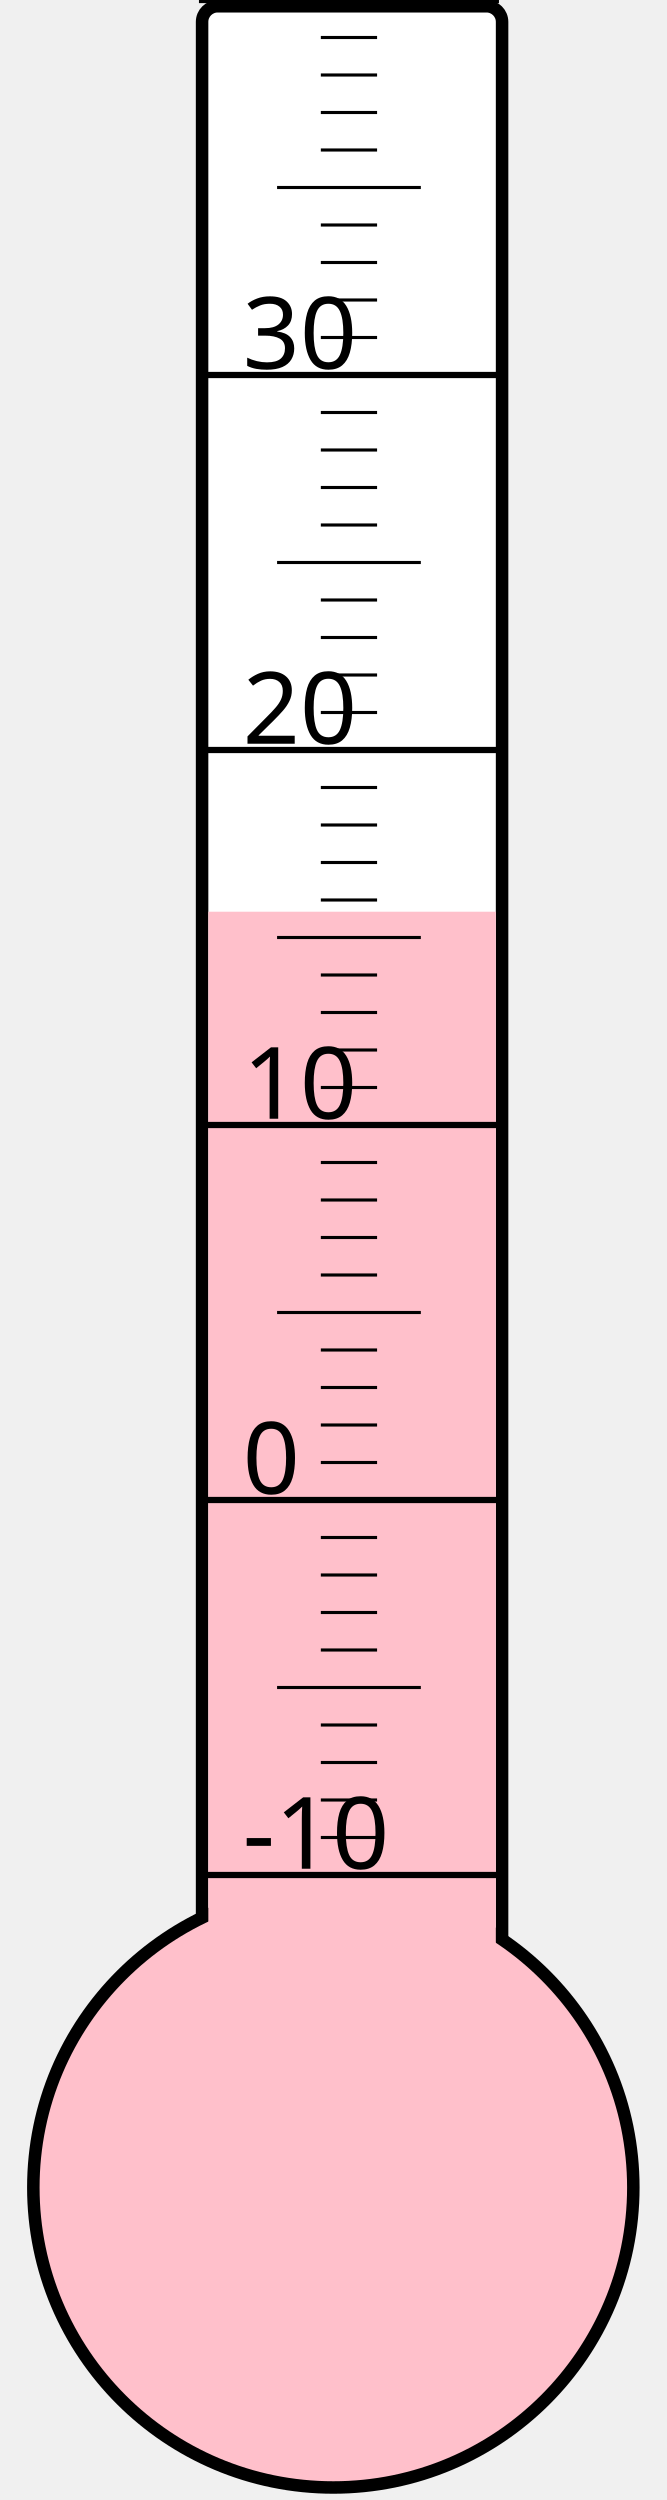
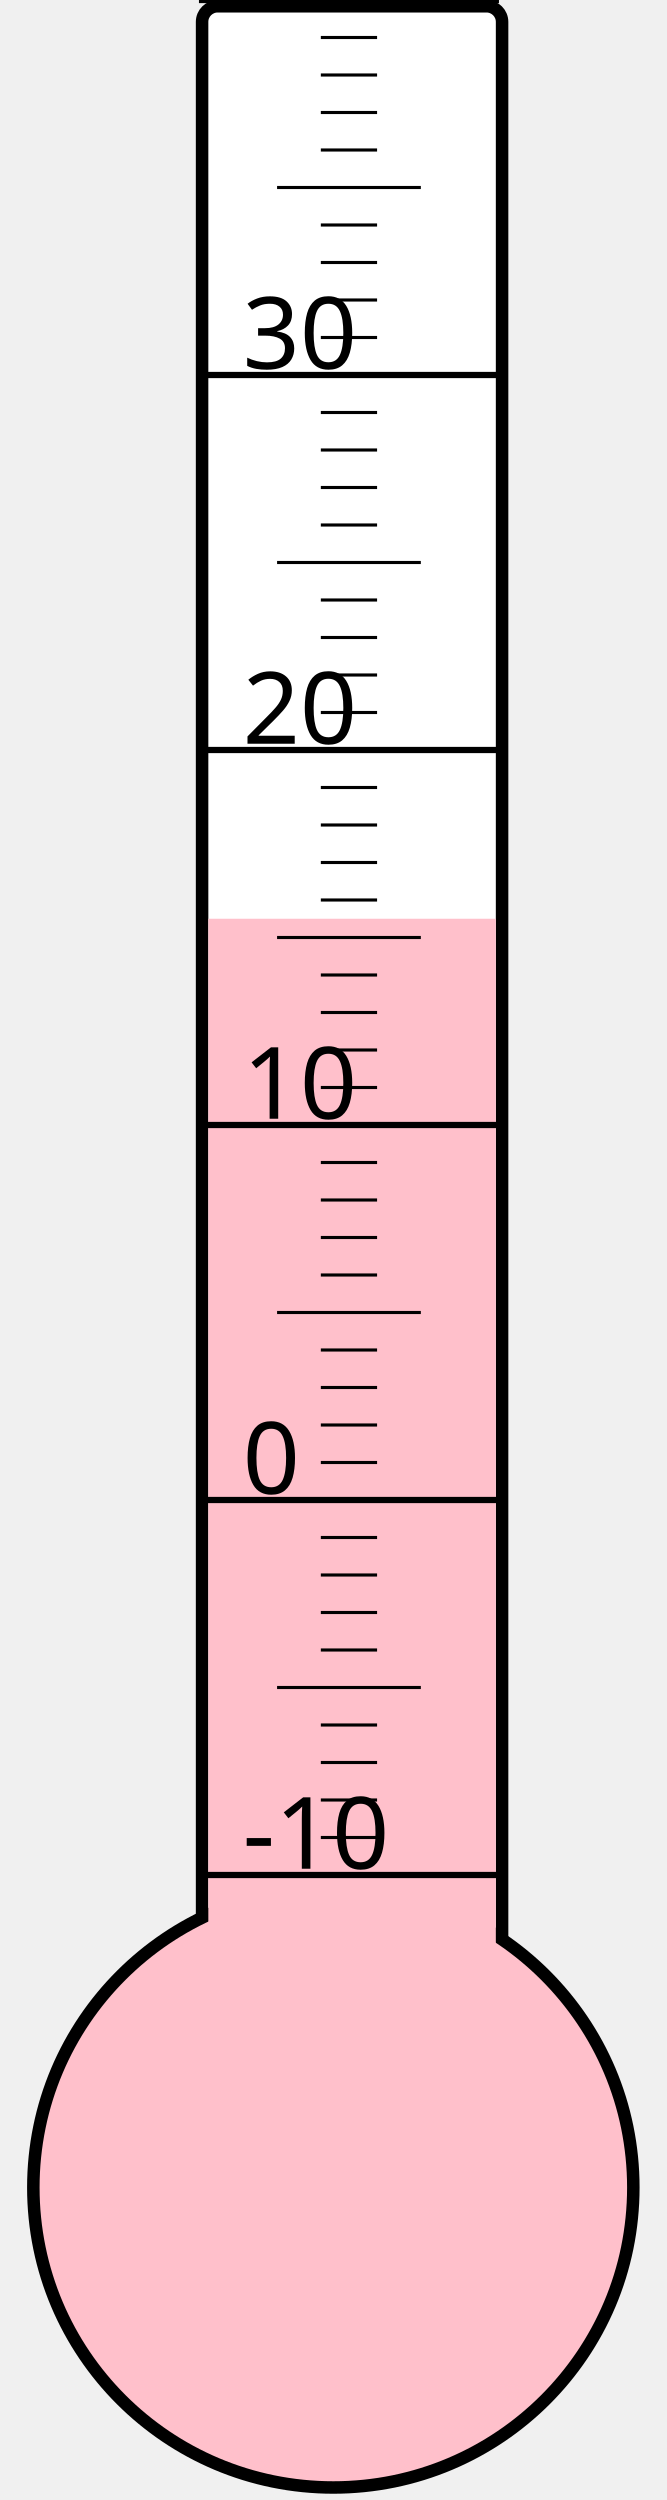
<svg xmlns="http://www.w3.org/2000/svg" width="40px" height="150px" viewBox="0 0 200 800">
  <rect width="200" height="800" x="0" y="0" style="fill: #ffffeb; fill-opacity: 0;" />
  <rect width="96" height="680" x="58" y="2" rx="5" ry="5" style="fill: white; fill-opacity: 1; stroke: black; stroke-width: 4;" />
  <circle cx="100" cy="700" r="96" style="fill: pink; stroke: black; stroke-width: 4;" />
-   <rect width="92" height="408.25" x="60" y="291.75" style="fill: pink; fill-opacity: 1; stroke-width: 0;" />
+   <rect width="92" height="406.0" x="60" y="294.0" style="fill: pink; fill-opacity: 1; stroke-width: 0;" />
  <text x="71" y="598" style="font-family: sans-serif; font-size: 24pt;">-10</text>
  <text x="71" y="478" style="font-family: sans-serif; font-size: 24pt;">0</text>
  <text x="71" y="358" style="font-family: sans-serif; font-size: 24pt;">10</text>
  <text x="71" y="238" style="font-family: sans-serif; font-size: 24pt;">20</text>
  <text x="71" y="118" style="font-family: sans-serif; font-size: 24pt;">30</text>
  <g style="stroke: black;">
    <line x1="57" y1="600" x2="153" y2="600" style="stroke-width: 2;" />
    <line x1="96" y1="588" x2="114" y2="588" style="stroke-width: 1;" />
    <line x1="96" y1="576" x2="114" y2="576" style="stroke-width: 1;" />
    <line x1="96" y1="564" x2="114" y2="564" style="stroke-width: 1;" />
    <line x1="96" y1="552" x2="114" y2="552" style="stroke-width: 1;" />
    <line x1="82" y1="540" x2="128" y2="540" style="stroke-width: 1;" />
    <line x1="96" y1="528" x2="114" y2="528" style="stroke-width: 1;" />
    <line x1="96" y1="516" x2="114" y2="516" style="stroke-width: 1;" />
    <line x1="96" y1="504" x2="114" y2="504" style="stroke-width: 1;" />
    <line x1="96" y1="492" x2="114" y2="492" style="stroke-width: 1;" />
    <line x1="57" y1="480" x2="153" y2="480" style="stroke-width: 2;" />
    <line x1="96" y1="468" x2="114" y2="468" style="stroke-width: 1;" />
    <line x1="96" y1="456" x2="114" y2="456" style="stroke-width: 1;" />
    <line x1="96" y1="444" x2="114" y2="444" style="stroke-width: 1;" />
    <line x1="96" y1="432" x2="114" y2="432" style="stroke-width: 1;" />
    <line x1="82" y1="420" x2="128" y2="420" style="stroke-width: 1;" />
    <line x1="96" y1="408" x2="114" y2="408" style="stroke-width: 1;" />
    <line x1="96" y1="396" x2="114" y2="396" style="stroke-width: 1;" />
    <line x1="96" y1="384" x2="114" y2="384" style="stroke-width: 1;" />
    <line x1="96" y1="372" x2="114" y2="372" style="stroke-width: 1;" />
    <line x1="57" y1="360" x2="153" y2="360" style="stroke-width: 2;" />
    <line x1="96" y1="348" x2="114" y2="348" style="stroke-width: 1;" />
    <line x1="96" y1="336" x2="114" y2="336" style="stroke-width: 1;" />
    <line x1="96" y1="324" x2="114" y2="324" style="stroke-width: 1;" />
    <line x1="96" y1="312" x2="114" y2="312" style="stroke-width: 1;" />
    <line x1="82" y1="300" x2="128" y2="300" style="stroke-width: 1;" />
    <line x1="96" y1="288" x2="114" y2="288" style="stroke-width: 1;" />
    <line x1="96" y1="276" x2="114" y2="276" style="stroke-width: 1;" />
    <line x1="96" y1="264" x2="114" y2="264" style="stroke-width: 1;" />
    <line x1="96" y1="252" x2="114" y2="252" style="stroke-width: 1;" />
    <line x1="57" y1="240" x2="153" y2="240" style="stroke-width: 2;" />
    <line x1="96" y1="228" x2="114" y2="228" style="stroke-width: 1;" />
    <line x1="96" y1="216" x2="114" y2="216" style="stroke-width: 1;" />
    <line x1="96" y1="204" x2="114" y2="204" style="stroke-width: 1;" />
    <line x1="96" y1="192" x2="114" y2="192" style="stroke-width: 1;" />
    <line x1="82" y1="180" x2="128" y2="180" style="stroke-width: 1;" />
    <line x1="96" y1="168" x2="114" y2="168" style="stroke-width: 1;" />
    <line x1="96" y1="156" x2="114" y2="156" style="stroke-width: 1;" />
    <line x1="96" y1="144" x2="114" y2="144" style="stroke-width: 1;" />
    <line x1="96" y1="132" x2="114" y2="132" style="stroke-width: 1;" />
    <line x1="57" y1="120" x2="153" y2="120" style="stroke-width: 2;" />
    <line x1="96" y1="108" x2="114" y2="108" style="stroke-width: 1;" />
    <line x1="96" y1="96" x2="114" y2="96" style="stroke-width: 1;" />
    <line x1="96" y1="84" x2="114" y2="84" style="stroke-width: 1;" />
    <line x1="96" y1="72" x2="114" y2="72" style="stroke-width: 1;" />
    <line x1="82" y1="60" x2="128" y2="60" style="stroke-width: 1;" />
    <line x1="96" y1="48" x2="114" y2="48" style="stroke-width: 1;" />
    <line x1="96" y1="36" x2="114" y2="36" style="stroke-width: 1;" />
    <line x1="96" y1="24" x2="114" y2="24" style="stroke-width: 1;" />
    <line x1="96" y1="12" x2="114" y2="12" style="stroke-width: 1;" />
    <line x1="57" y1="0" x2="153" y2="0" style="stroke-width: 2;" />
  </g>
</svg>
